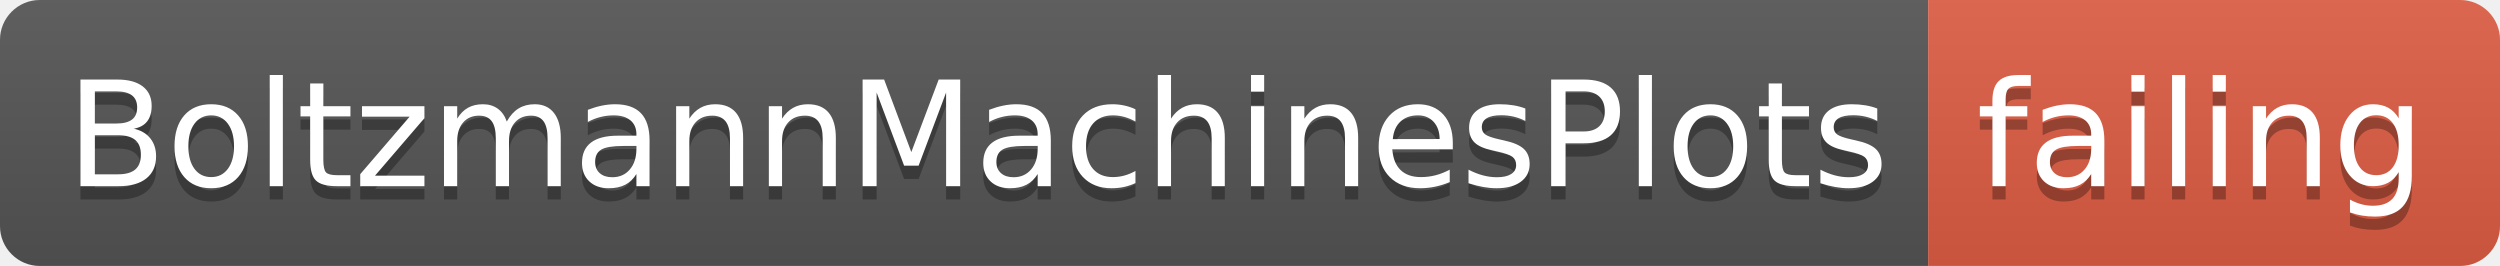
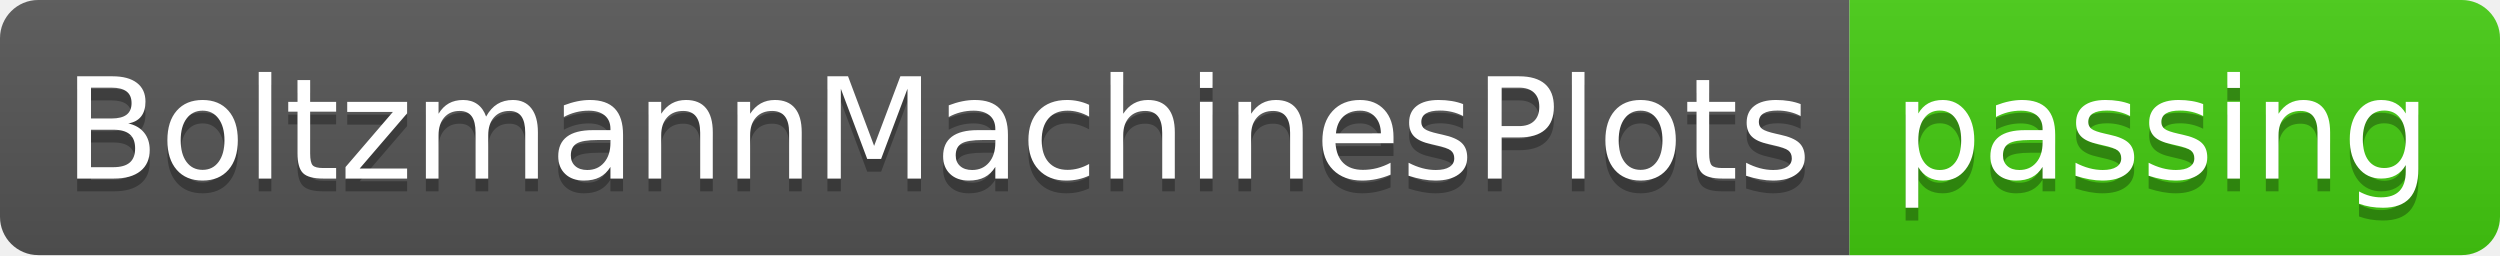
- <svg xmlns="http://www.w3.org/2000/svg" width="188" height="20">
+ <svg xmlns="http://www.w3.org/2000/svg" width="196" height="20">
  <linearGradient id="smooth" x2="0" y2="100%">
    <stop offset="0" stop-color="#bbb" stop-opacity=".1" />
    <stop offset="1" stop-opacity=".1" />
  </linearGradient>
  <clipPath id="round">
-     <rect width="188" height="20" rx="3" fill="#fff" />
+     <rect width="196" height="20" rx="3" fill="#fff" />
  </clipPath>
  <g clip-path="url(#round)">
    <rect width="145" height="20" fill="#555" />
-     <rect x="145" width="43" height="20" fill="#e05d44" />
-     <rect width="188" height="20" fill="url(#smooth)" />
+     <rect x="145" width="51" height="20" fill="#4c1" />
+     <rect width="196" height="20" fill="url(#smooth)" />
  </g>
  <g fill="#fff" text-anchor="middle" font-family="DejaVu Sans,Verdana,Geneva,sans-serif" font-size="110">
    <text x="735" y="150" fill="#010101" fill-opacity=".3" transform="scale(0.1)" textLength="1350" lengthAdjust="spacing">BoltzmannMachinesPlots</text>
    <text x="735" y="140" transform="scale(0.1)" textLength="1350" lengthAdjust="spacing">BoltzmannMachinesPlots</text>
-     <text x="1655" y="150" fill="#010101" fill-opacity=".3" transform="scale(0.1)" textLength="330" lengthAdjust="spacing">failing</text>
-     <text x="1655" y="140" transform="scale(0.1)" textLength="330" lengthAdjust="spacing">failing</text>
+     <text x="1695" y="150" fill="#010101" fill-opacity=".3" transform="scale(0.1)" textLength="410" lengthAdjust="spacing">passing</text>
+     <text x="1695" y="140" transform="scale(0.1)" textLength="410" lengthAdjust="spacing">passing</text>
  </g>
</svg>
